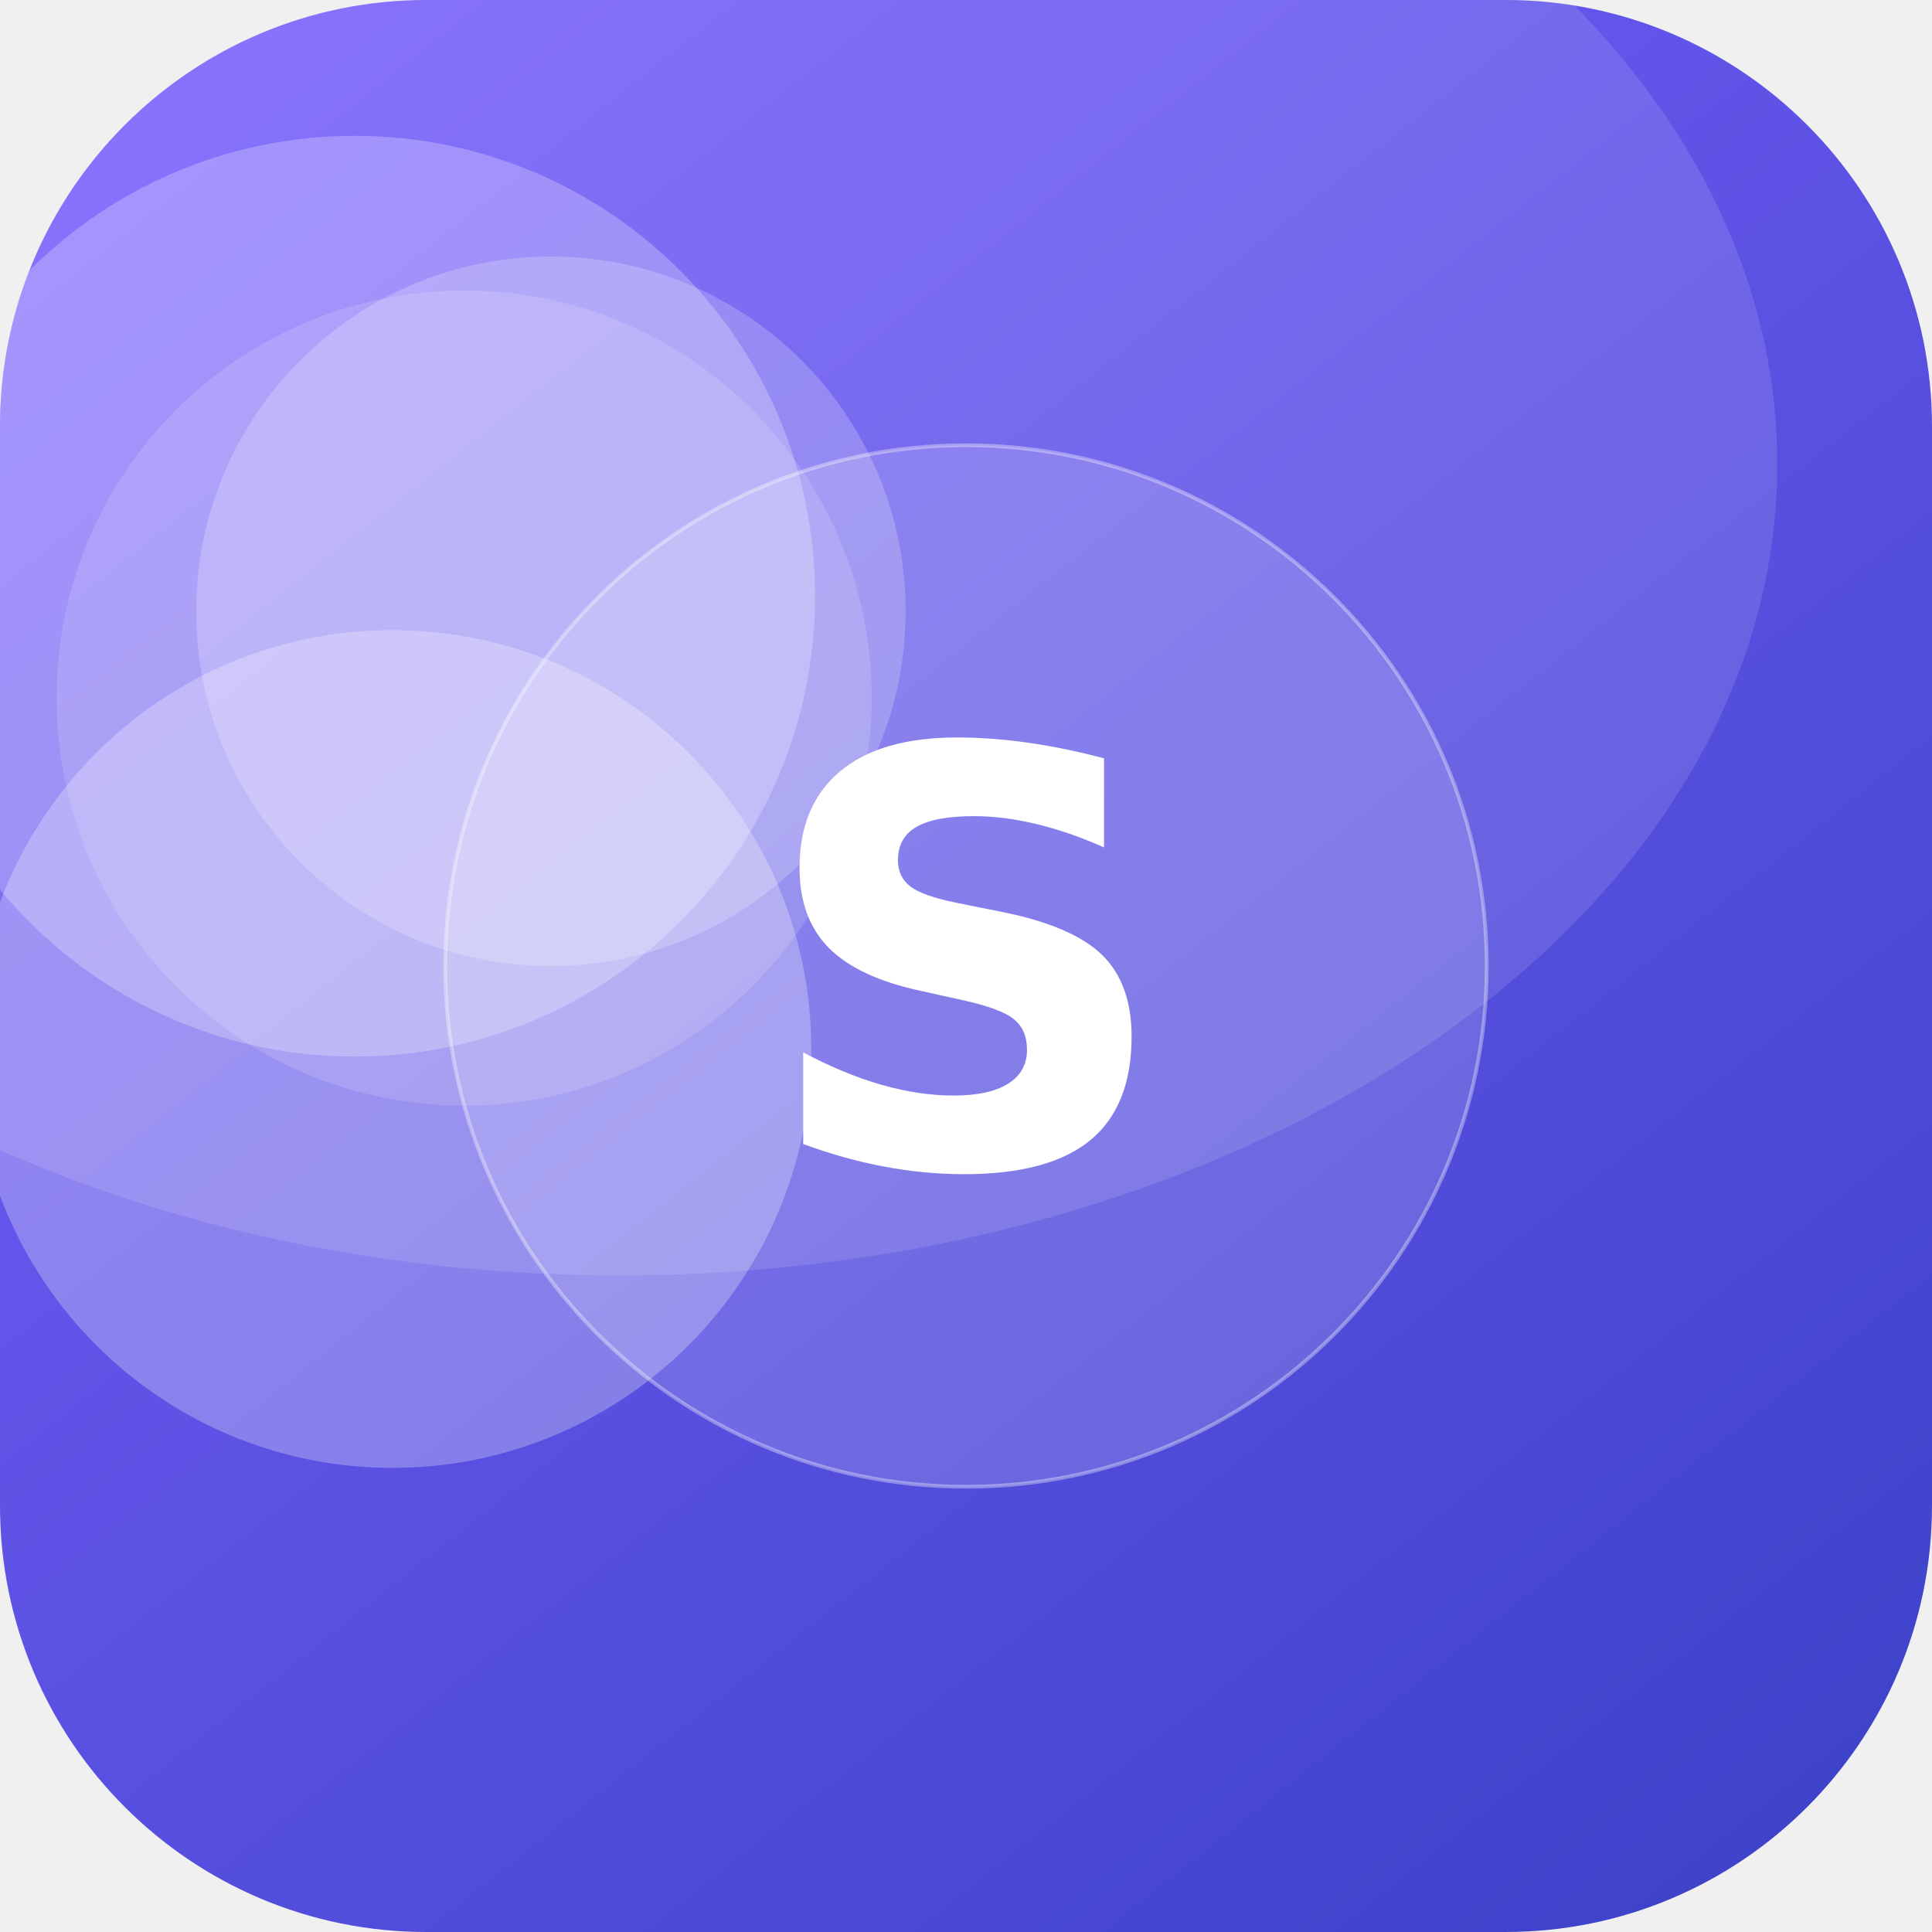
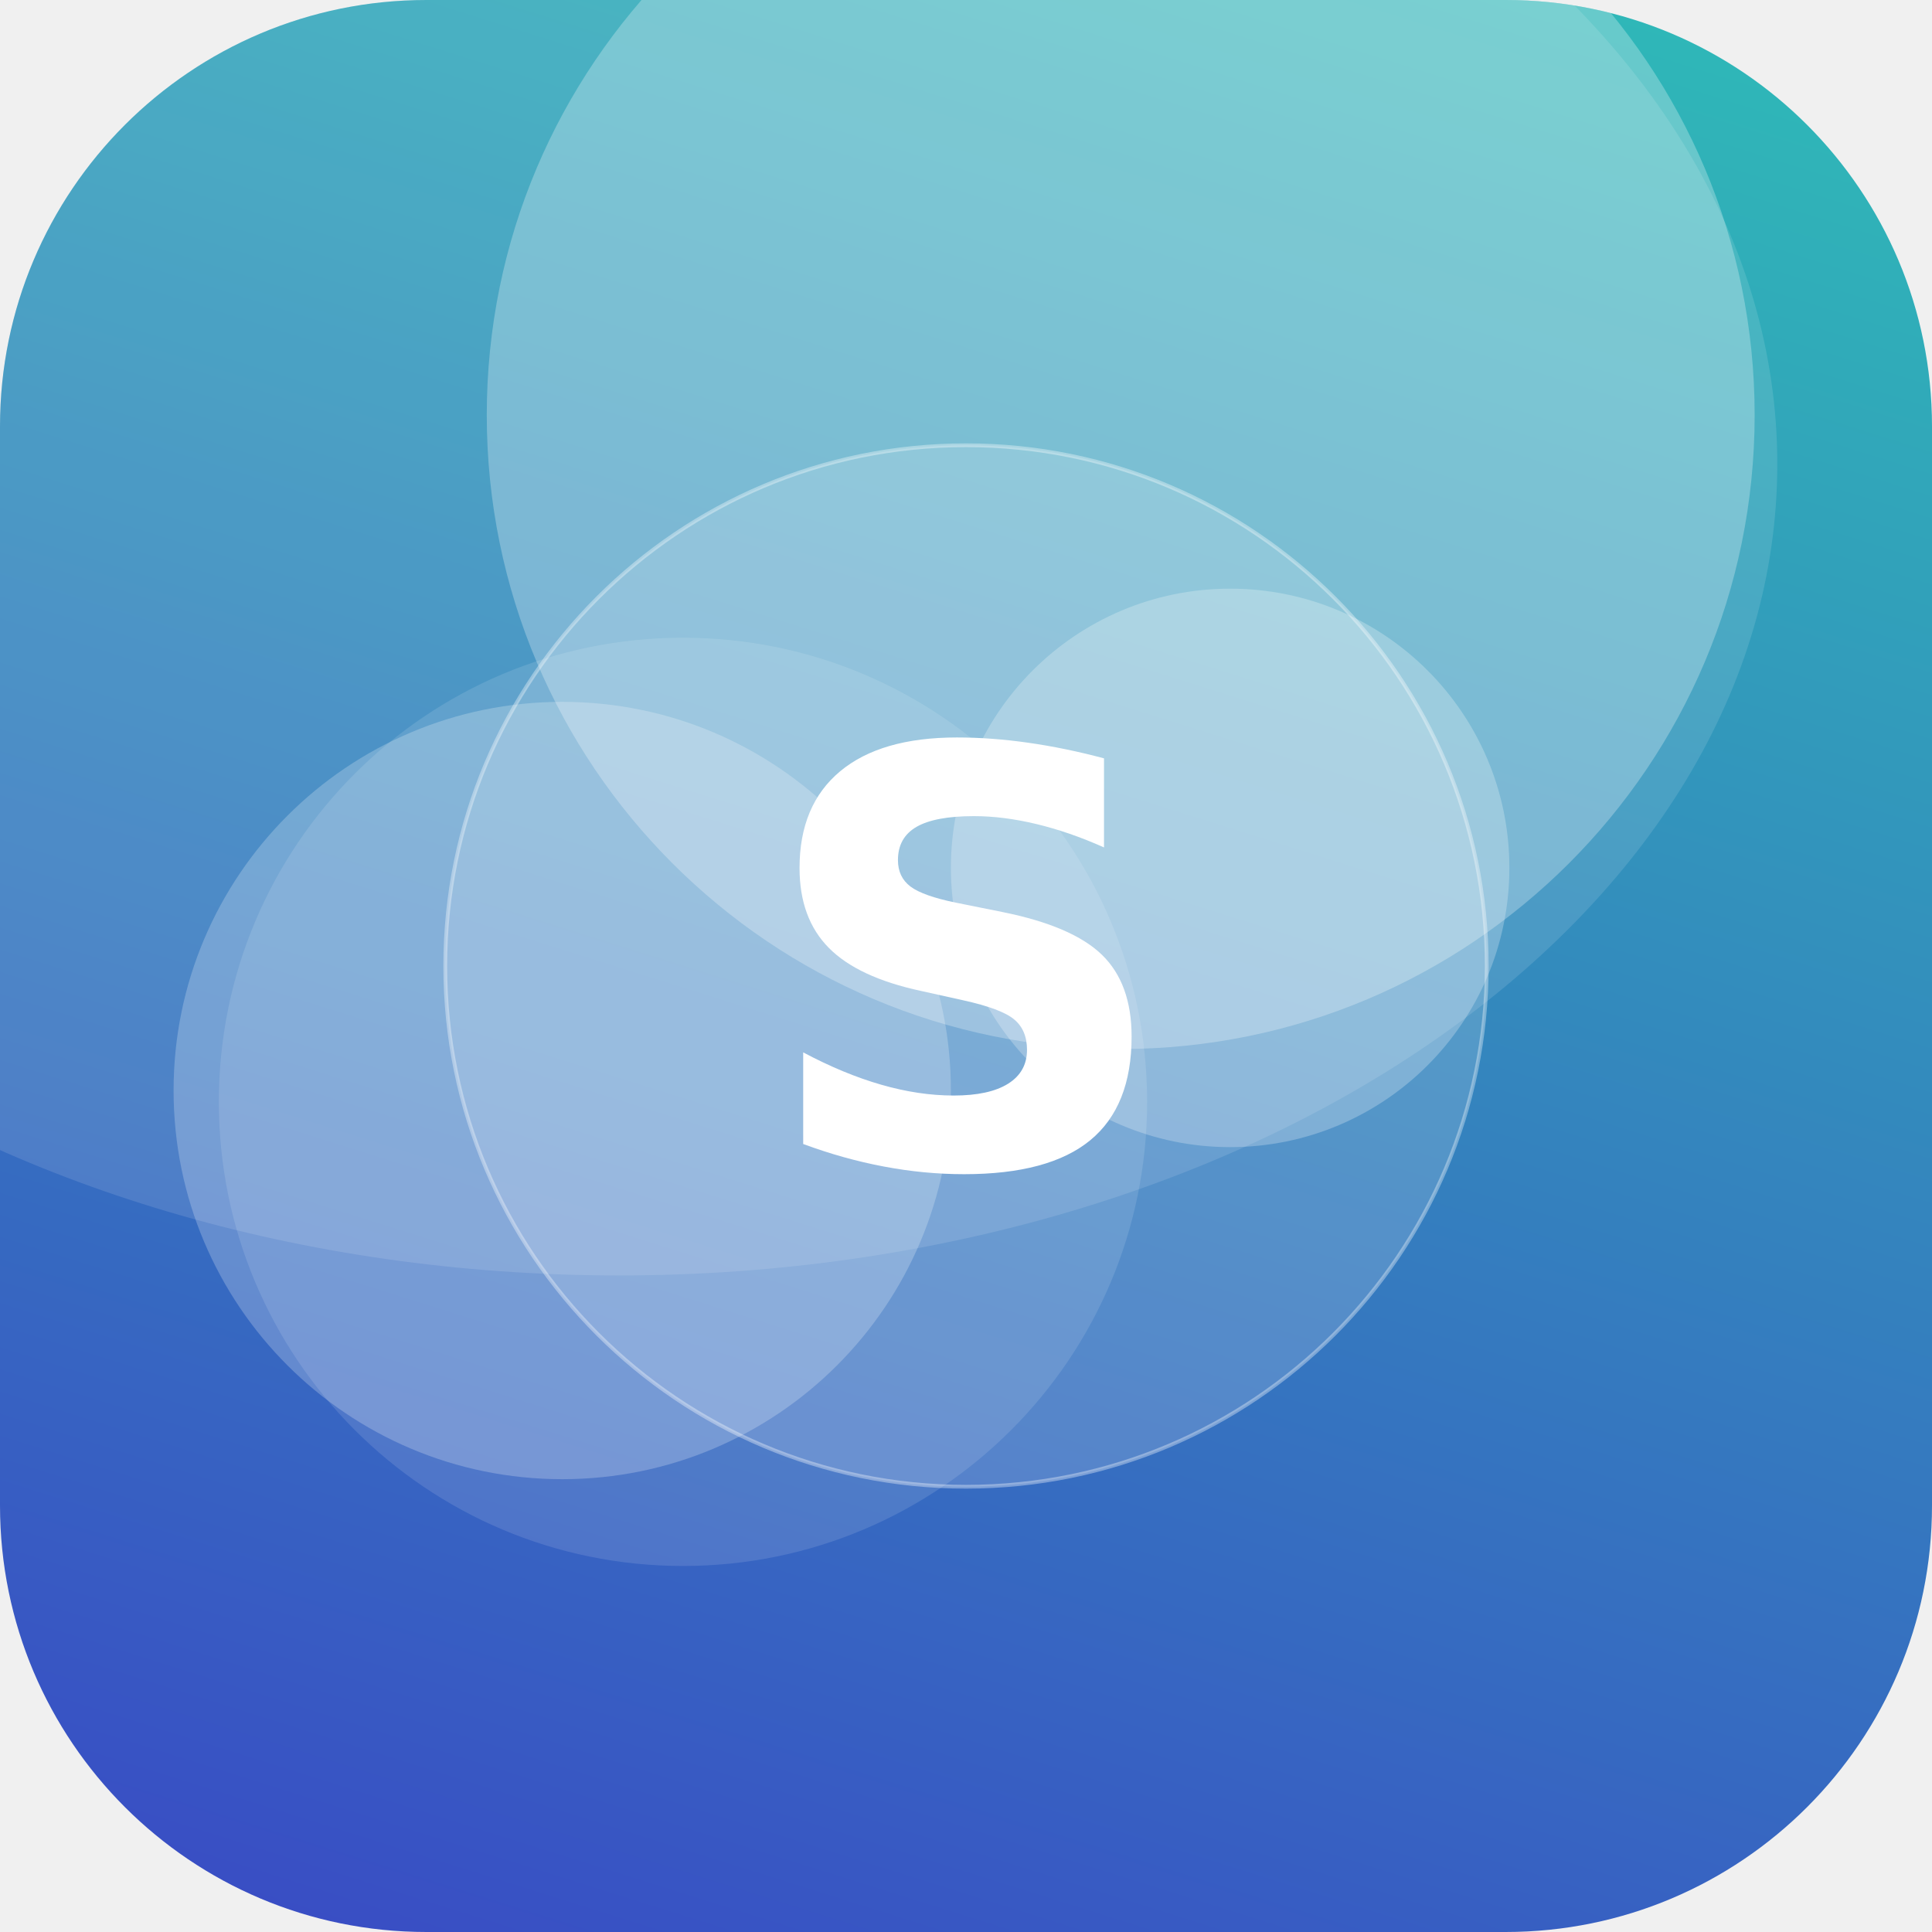
<svg xmlns="http://www.w3.org/2000/svg" width="512" height="512" viewBox="0 0 512 512">
  <defs>
-     <linearGradient id="g" x1="0" y1="0" x2="1" y2="1" gradientTransform="rotate(6 0.5 0.5)">
-       <stop offset="0" stop-color="#7B61FF" />
+     <linearGradient id="g" x1="0" y1="0" x2="1" y2="1" gradientTransform="rotate(62 0.5 0.5)">
+       <stop offset="0" stop-color="#2EC4B6" />
      <stop offset="1" stop-color="#3A41C6" />
    </linearGradient>
    <clipPath id="c">
      <rect width="512" height="512" rx="113" />
    </clipPath>
  </defs>
  <g clip-path="url(#c)">
    <rect width="512" height="512" fill="url(#g)" />
-     <circle cx="104" cy="278" r="111" fill="#FFFFFF" fill-opacity="0.27" />
-     <circle cx="146" cy="162" r="94" fill="#FFFFFF" fill-opacity="0.21" />
-     <circle cx="94" cy="158" r="122" fill="#FFFFFF" fill-opacity="0.25" />
-     <circle cx="123" cy="185" r="108" fill="#FFFFFF" fill-opacity="0.14" />
+     <circle cx="181" cy="292" r="123" fill="#FFFFFF" fill-opacity="0.12" />
+     <circle cx="297" cy="110" r="168" fill="#FFFFFF" fill-opacity="0.27" />
+     <circle cx="326" cy="230" r="74" fill="#FFFFFF" fill-opacity="0.25" />
+     <circle cx="149" cy="289" r="103" fill="#FFFFFF" fill-opacity="0.23" />
    <ellipse cx="164" cy="123" rx="307" ry="215" fill="#FFFFFF" fill-opacity="0.12" />
    <circle cx="256" cy="256" r="138" fill="#FFFFFF" fill-opacity="0.16" stroke="#FFFFFF" stroke-opacity="0.35" />
    <text x="50%" y="50%" dy="53" text-anchor="middle" font-family="DejaVu Sans, Helvetica, Arial, sans-serif" font-weight="bold" font-size="153" fill="#FFFFFF">S</text>
  </g>
</svg>
